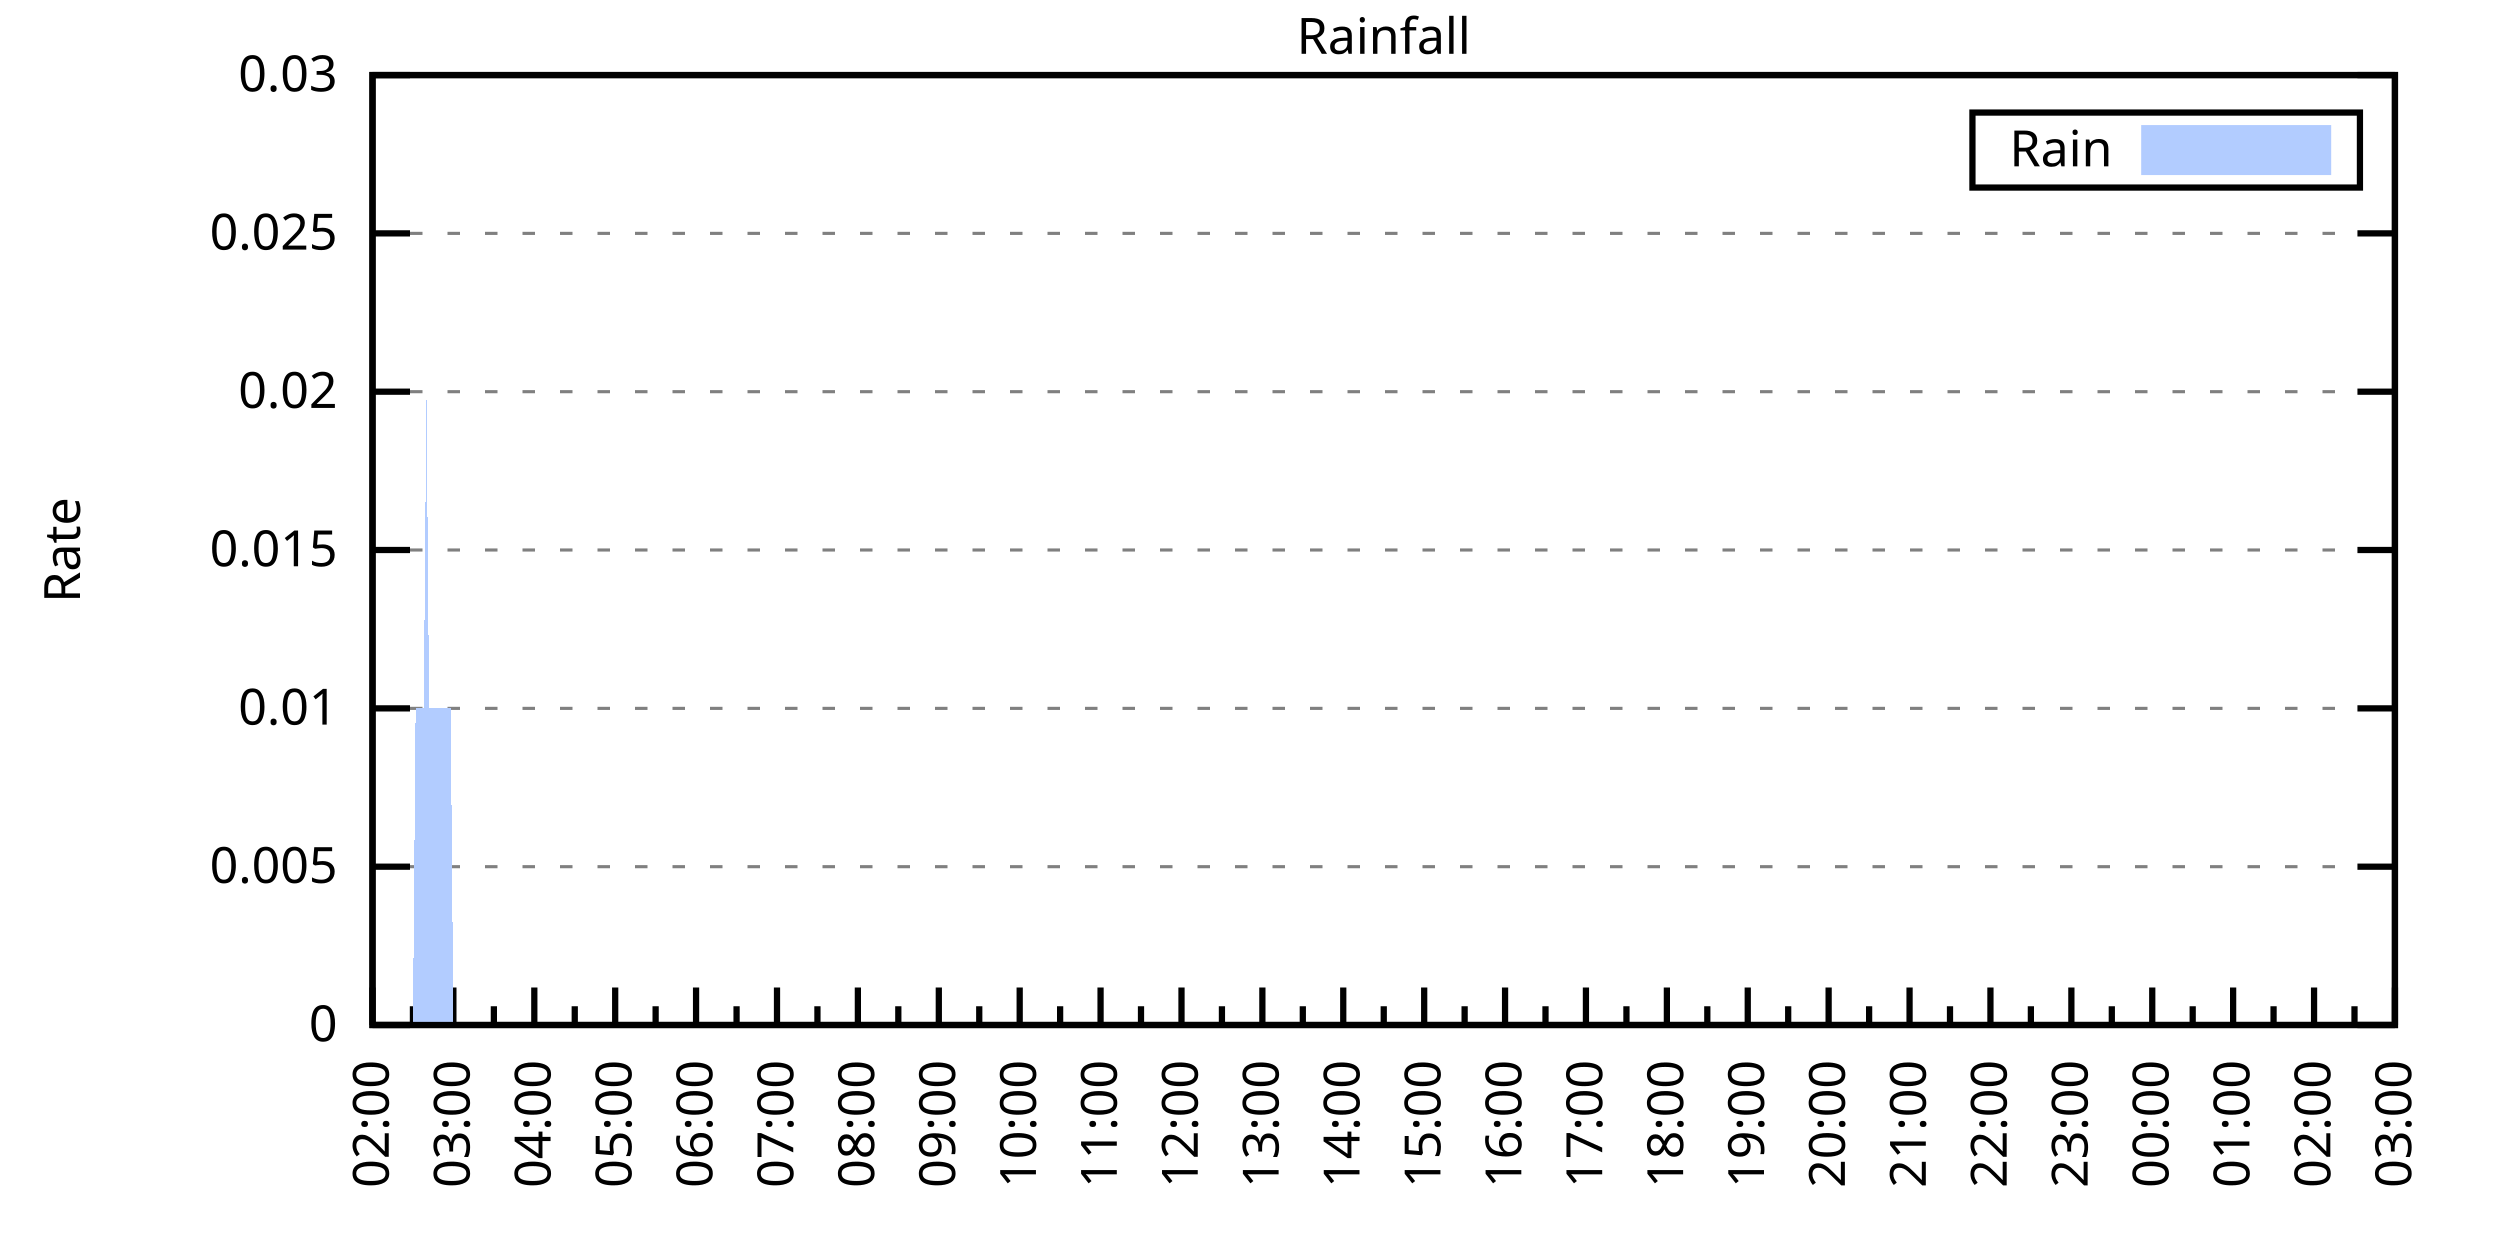
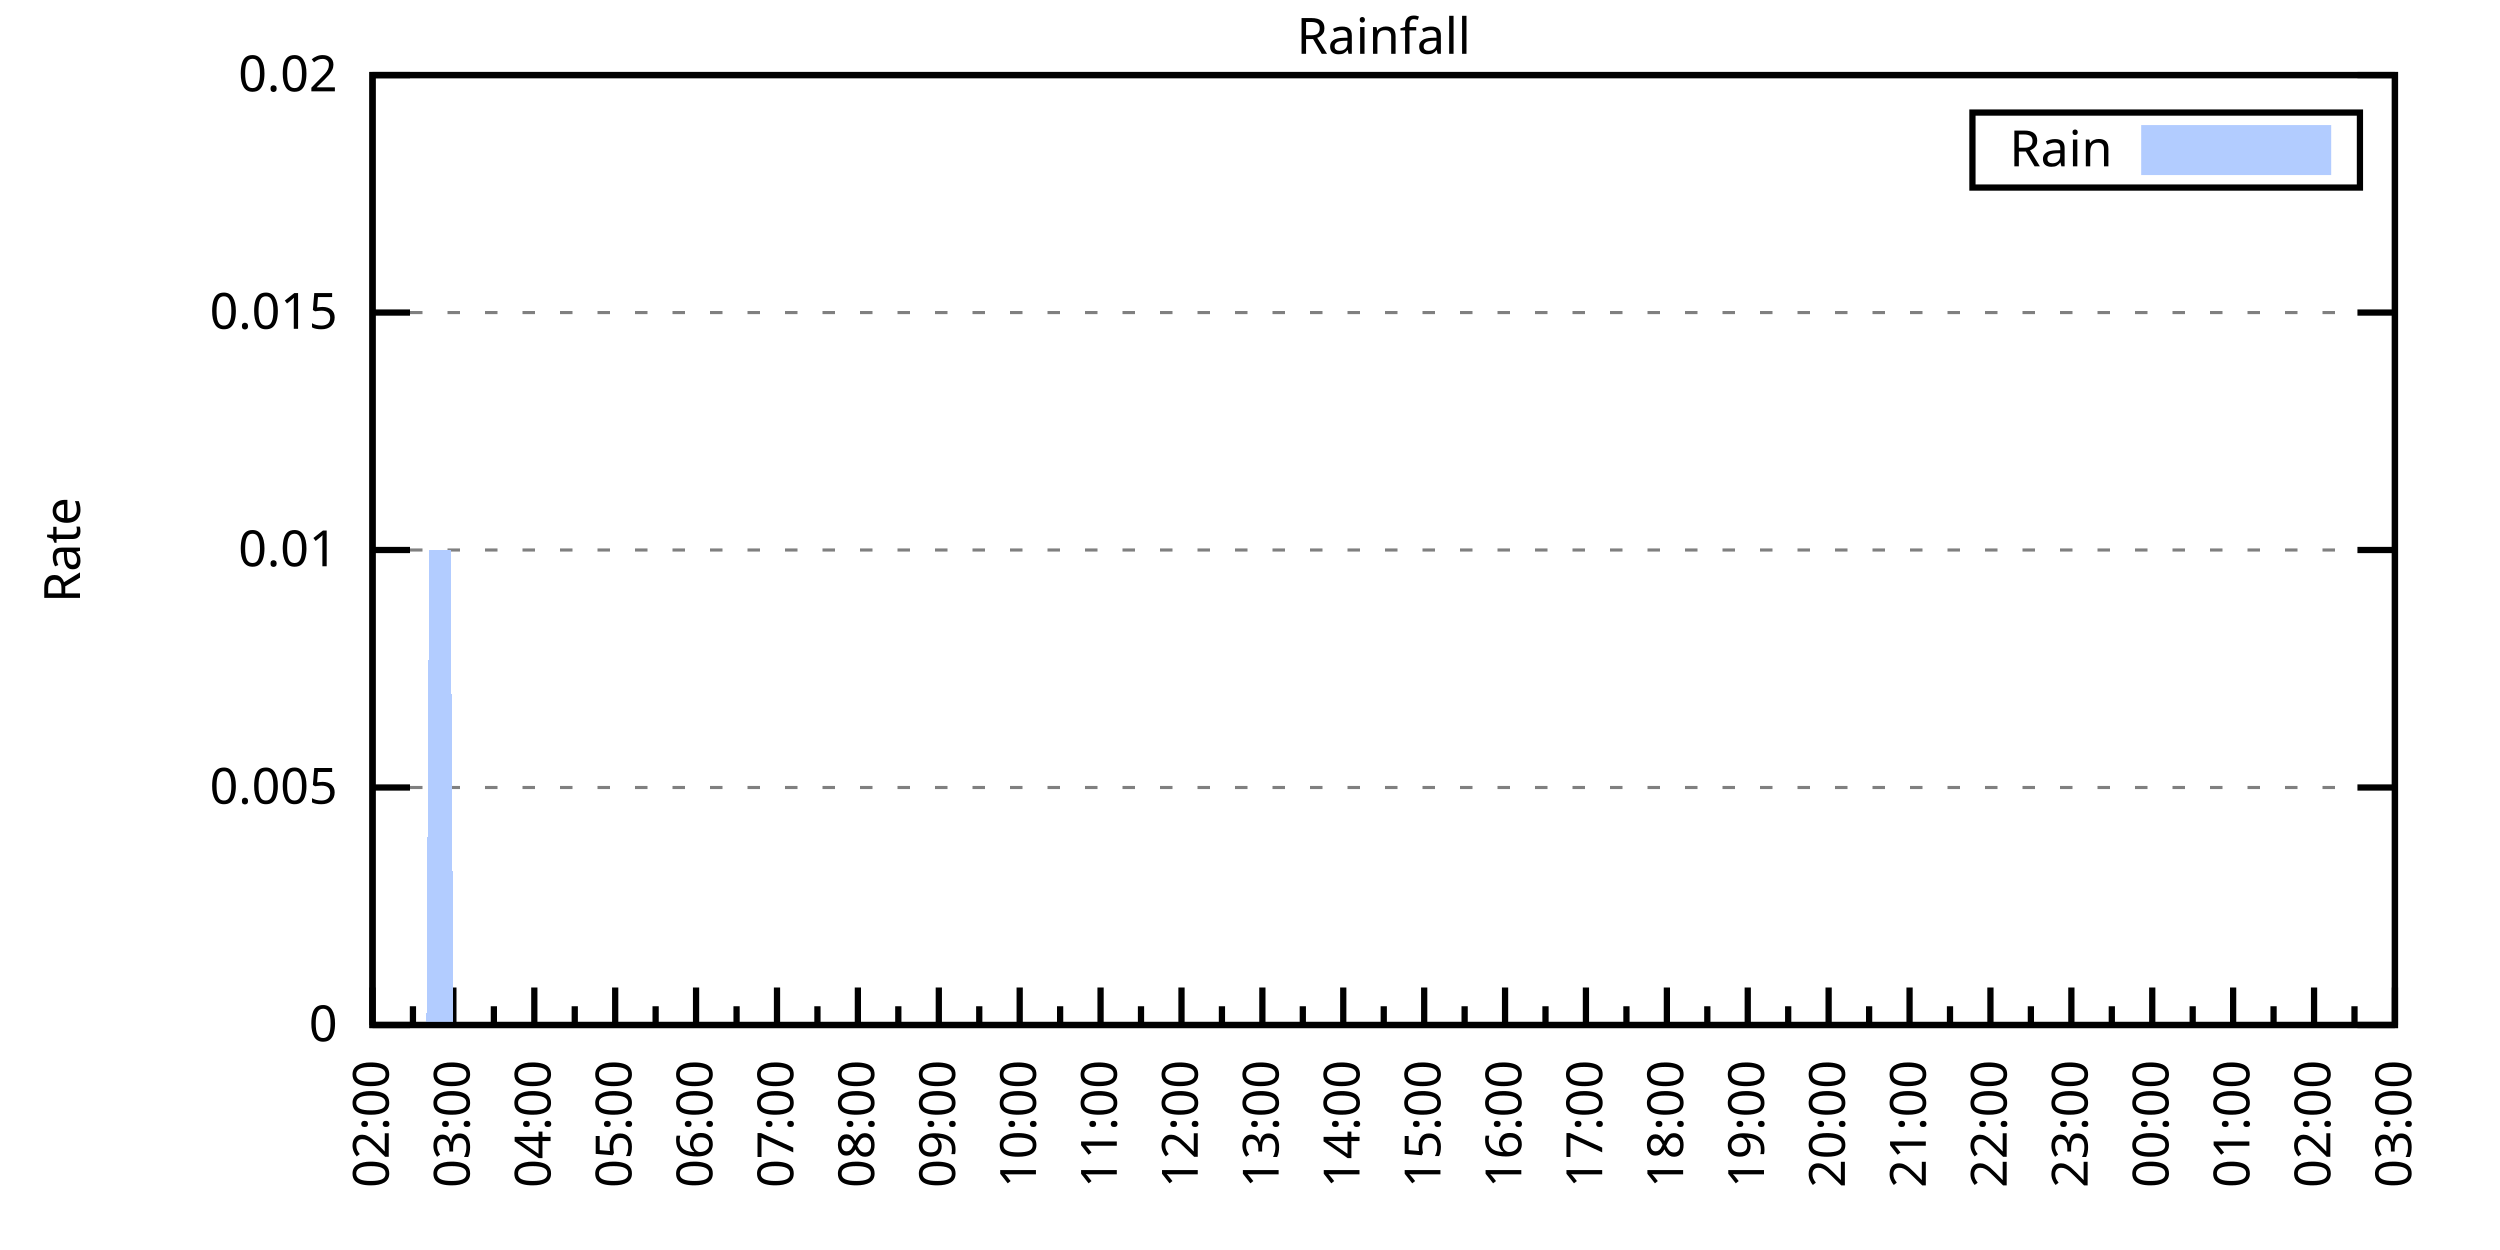
<svg xmlns="http://www.w3.org/2000/svg" xmlns:xlink="http://www.w3.org/1999/xlink" width="400" height="200" viewBox="0 0 400 200">
  <g id="gnuplot_canvas">
    <rect x="0" y="0" width="400" height="200" fill="none" />
    <defs>
      <circle id="gpDot" r="0.5" stroke-width="0.5" stroke="currentColor" />
      <path id="gpPt0" stroke-width="0.333" stroke="currentColor" d="M-1,0 h2 M0,-1 v2" />
      <path id="gpPt1" stroke-width="0.333" stroke="currentColor" d="M-1,-1 L1,1 M1,-1 L-1,1" />
      <path id="gpPt2" stroke-width="0.333" stroke="currentColor" d="M-1,0 L1,0 M0,-1 L0,1 M-1,-1 L1,1 M-1,1 L1,-1" />
      <rect id="gpPt3" stroke-width="0.333" stroke="currentColor" x="-1" y="-1" width="2" height="2" />
      <rect id="gpPt4" stroke-width="0.333" stroke="currentColor" fill="currentColor" x="-1" y="-1" width="2" height="2" />
      <circle id="gpPt5" stroke-width="0.333" stroke="currentColor" cx="0" cy="0" r="1" />
      <use xlink:href="#gpPt5" id="gpPt6" fill="currentColor" stroke="none" />
      <path id="gpPt7" stroke-width="0.333" stroke="currentColor" d="M0,-1.33 L-1.33,0.67 L1.33,0.67 z" />
      <use xlink:href="#gpPt7" id="gpPt8" fill="currentColor" stroke="none" />
      <use xlink:href="#gpPt7" id="gpPt9" stroke="currentColor" transform="rotate(180)" />
      <use xlink:href="#gpPt9" id="gpPt10" fill="currentColor" stroke="none" />
      <use xlink:href="#gpPt3" id="gpPt11" stroke="currentColor" transform="rotate(45)" />
      <use xlink:href="#gpPt11" id="gpPt12" fill="currentColor" stroke="none" />
      <path id="gpPt13" stroke-width="0.333" stroke="currentColor" d="M0,1.330 L1.265,0.411 L0.782,-1.067 L-0.782,-1.076 L-1.265,0.411 z" />
      <use xlink:href="#gpPt13" id="gpPt14" fill="currentColor" stroke="none" />
      <filter id="textbox" filterUnits="objectBoundingBox" x="0" y="0" height="1" width="1">
        <feFlood flood-color="white" flood-opacity="1" result="bgnd" />
        <feComposite in="SourceGraphic" in2="bgnd" operator="atop" />
      </filter>
      <filter id="greybox" filterUnits="objectBoundingBox" x="0" y="0" height="1" width="1">
        <feFlood flood-color="lightgrey" flood-opacity="1" result="grey" />
        <feComposite in="SourceGraphic" in2="grey" operator="atop" />
      </filter>
    </defs>
    <g fill="none" color="white" stroke="currentColor" stroke-width="1.00" stroke-linecap="butt" stroke-linejoin="miter">
</g>
    <g fill="none" color="black" stroke="currentColor" stroke-width="1.00" stroke-linecap="butt" stroke-linejoin="miter">
      <g stroke="none" shape-rendering="crispEdges">
        <polygon fill="rgb(255, 255, 255)" points="59.60,164.00 383.18,164.00 383.18,12.02 59.60,12.02 " />
      </g>
    </g>
    <g fill="none" color="black" stroke="currentColor" stroke-width="1.00" stroke-linecap="butt" stroke-linejoin="miter">
</g>
    <g fill="none" color="black" stroke="black" stroke-width="0.50" stroke-linecap="butt" stroke-linejoin="miter">
</g>
    <g fill="none" color="gray" stroke="currentColor" stroke-width="0.50" stroke-linecap="butt" stroke-linejoin="miter">
      <path stroke="gray" stroke-dasharray="2,4" class="gridline" d="M59.60,164.00 L383.19,164.00  " />
    </g>
    <g fill="none" color="gray" stroke="gray" stroke-width="1.00" stroke-linecap="butt" stroke-linejoin="miter">
</g>
    <g fill="none" color="black" stroke="currentColor" stroke-width="1.00" stroke-linecap="butt" stroke-linejoin="miter">
      <path stroke="black" d="M59.60,164.00 L65.60,164.00 M383.19,164.00 L377.19,164.00  " />
      <g transform="translate(54.00,166.60)" stroke="none" fill="black" font-family="Sans" font-size="8.00" text-anchor="end">
        <text>
          <tspan font-family="Sans"> 0</tspan>
        </text>
      </g>
    </g>
    <g fill="none" color="black" stroke="currentColor" stroke-width="1.00" stroke-linecap="butt" stroke-linejoin="miter">
</g>
    <g fill="none" color="black" stroke="black" stroke-width="0.50" stroke-linecap="butt" stroke-linejoin="miter">
</g>
    <g fill="none" color="gray" stroke="currentColor" stroke-width="0.50" stroke-linecap="butt" stroke-linejoin="miter">
-       <path stroke="gray" stroke-dasharray="2,4" class="gridline" d="M59.60,138.67 L383.19,138.67  " />
-     </g>
-     <g fill="none" color="gray" stroke="gray" stroke-width="1.00" stroke-linecap="butt" stroke-linejoin="miter">
- </g>
-     <g fill="none" color="black" stroke="currentColor" stroke-width="1.00" stroke-linecap="butt" stroke-linejoin="miter">
-       <path stroke="black" d="M59.60,138.67 L65.60,138.67 M383.19,138.67 L377.19,138.67  " />
-       <g transform="translate(54.00,141.27)" stroke="none" fill="black" font-family="Sans" font-size="8.00" text-anchor="end">
+       <path stroke="gray" stroke-dasharray="2,4" class="gridline" d="M59.60,126.00 L383.19,126.00  " />
+     </g>
+     <g fill="none" color="gray" stroke="gray" stroke-width="1.00" stroke-linecap="butt" stroke-linejoin="miter">
+ </g>
+     <g fill="none" color="black" stroke="currentColor" stroke-width="1.00" stroke-linecap="butt" stroke-linejoin="miter">
+       <path stroke="black" d="M59.60,126.00 L65.60,126.00 M383.19,126.00 L377.19,126.00  " />
+       <g transform="translate(54.00,128.60)" stroke="none" fill="black" font-family="Sans" font-size="8.00" text-anchor="end">
        <text>
          <tspan font-family="Sans"> 0.005</tspan>
-         </text>
-       </g>
-     </g>
-     <g fill="none" color="black" stroke="currentColor" stroke-width="1.00" stroke-linecap="butt" stroke-linejoin="miter">
- </g>
-     <g fill="none" color="black" stroke="black" stroke-width="0.50" stroke-linecap="butt" stroke-linejoin="miter">
- </g>
-     <g fill="none" color="gray" stroke="currentColor" stroke-width="0.50" stroke-linecap="butt" stroke-linejoin="miter">
-       <path stroke="gray" stroke-dasharray="2,4" class="gridline" d="M59.60,113.34 L383.19,113.34  " />
-     </g>
-     <g fill="none" color="gray" stroke="gray" stroke-width="1.00" stroke-linecap="butt" stroke-linejoin="miter">
- </g>
-     <g fill="none" color="black" stroke="currentColor" stroke-width="1.00" stroke-linecap="butt" stroke-linejoin="miter">
-       <path stroke="black" d="M59.60,113.34 L65.60,113.34 M383.19,113.34 L377.19,113.34  " />
-       <g transform="translate(54.00,115.94)" stroke="none" fill="black" font-family="Sans" font-size="8.00" text-anchor="end">
-         <text>
-           <tspan font-family="Sans"> 0.01</tspan>
        </text>
      </g>
    </g>
    <g fill="none" color="black" stroke="currentColor" stroke-width="1.00" stroke-linecap="butt" stroke-linejoin="miter">
</g>
    <g fill="none" color="black" stroke="black" stroke-width="0.50" stroke-linecap="butt" stroke-linejoin="miter">
</g>
    <g fill="none" color="gray" stroke="currentColor" stroke-width="0.50" stroke-linecap="butt" stroke-linejoin="miter">
      <path stroke="gray" stroke-dasharray="2,4" class="gridline" d="M59.60,88.00 L383.19,88.00  " />
    </g>
    <g fill="none" color="gray" stroke="gray" stroke-width="1.00" stroke-linecap="butt" stroke-linejoin="miter">
</g>
    <g fill="none" color="black" stroke="currentColor" stroke-width="1.00" stroke-linecap="butt" stroke-linejoin="miter">
      <path stroke="black" d="M59.60,88.00 L65.60,88.00 M383.19,88.00 L377.19,88.00  " />
      <g transform="translate(54.00,90.60)" stroke="none" fill="black" font-family="Sans" font-size="8.00" text-anchor="end">
        <text>
+           <tspan font-family="Sans"> 0.01</tspan>
+         </text>
+       </g>
+     </g>
+     <g fill="none" color="black" stroke="currentColor" stroke-width="1.00" stroke-linecap="butt" stroke-linejoin="miter">
+ </g>
+     <g fill="none" color="black" stroke="black" stroke-width="0.50" stroke-linecap="butt" stroke-linejoin="miter">
+ </g>
+     <g fill="none" color="gray" stroke="currentColor" stroke-width="0.50" stroke-linecap="butt" stroke-linejoin="miter">
+       <path stroke="gray" stroke-dasharray="2,4" class="gridline" d="M59.60,50.01 L383.19,50.01  " />
+     </g>
+     <g fill="none" color="gray" stroke="gray" stroke-width="1.00" stroke-linecap="butt" stroke-linejoin="miter">
+ </g>
+     <g fill="none" color="black" stroke="currentColor" stroke-width="1.00" stroke-linecap="butt" stroke-linejoin="miter">
+       <path stroke="black" d="M59.60,50.01 L65.60,50.01 M383.19,50.01 L377.19,50.01  " />
+       <g transform="translate(54.00,52.61)" stroke="none" fill="black" font-family="Sans" font-size="8.00" text-anchor="end">
+         <text>
          <tspan font-family="Sans"> 0.015</tspan>
-         </text>
-       </g>
-     </g>
-     <g fill="none" color="black" stroke="currentColor" stroke-width="1.00" stroke-linecap="butt" stroke-linejoin="miter">
- </g>
-     <g fill="none" color="black" stroke="black" stroke-width="0.50" stroke-linecap="butt" stroke-linejoin="miter">
- </g>
-     <g fill="none" color="gray" stroke="currentColor" stroke-width="0.50" stroke-linecap="butt" stroke-linejoin="miter">
-       <path stroke="gray" stroke-dasharray="2,4" class="gridline" d="M59.60,62.67 L383.19,62.67  " />
-     </g>
-     <g fill="none" color="gray" stroke="gray" stroke-width="1.00" stroke-linecap="butt" stroke-linejoin="miter">
- </g>
-     <g fill="none" color="black" stroke="currentColor" stroke-width="1.00" stroke-linecap="butt" stroke-linejoin="miter">
-       <path stroke="black" d="M59.60,62.67 L65.60,62.67 M383.19,62.67 L377.19,62.67  " />
-       <g transform="translate(54.00,65.27)" stroke="none" fill="black" font-family="Sans" font-size="8.00" text-anchor="end">
-         <text>
-           <tspan font-family="Sans"> 0.02</tspan>
-         </text>
-       </g>
-     </g>
-     <g fill="none" color="black" stroke="currentColor" stroke-width="1.00" stroke-linecap="butt" stroke-linejoin="miter">
- </g>
-     <g fill="none" color="black" stroke="black" stroke-width="0.50" stroke-linecap="butt" stroke-linejoin="miter">
- </g>
-     <g fill="none" color="gray" stroke="currentColor" stroke-width="0.50" stroke-linecap="butt" stroke-linejoin="miter">
-       <path stroke="gray" stroke-dasharray="2,4" class="gridline" d="M59.60,37.34 L383.19,37.34  " />
-     </g>
-     <g fill="none" color="gray" stroke="gray" stroke-width="1.00" stroke-linecap="butt" stroke-linejoin="miter">
- </g>
-     <g fill="none" color="black" stroke="currentColor" stroke-width="1.00" stroke-linecap="butt" stroke-linejoin="miter">
-       <path stroke="black" d="M59.60,37.34 L65.60,37.34 M383.19,37.34 L377.19,37.34  " />
-       <g transform="translate(54.00,39.94)" stroke="none" fill="black" font-family="Sans" font-size="8.00" text-anchor="end">
-         <text>
-           <tspan font-family="Sans"> 0.025</tspan>
        </text>
      </g>
    </g>
    <g fill="none" color="black" stroke="currentColor" stroke-width="1.00" stroke-linecap="butt" stroke-linejoin="miter">
</g>
    <g fill="none" color="black" stroke="black" stroke-width="0.50" stroke-linecap="butt" stroke-linejoin="miter">
</g>
    <g fill="none" color="gray" stroke="currentColor" stroke-width="0.50" stroke-linecap="butt" stroke-linejoin="miter">
      <path stroke="gray" stroke-dasharray="2,4" class="gridline" d="M59.60,12.01 L383.19,12.01  " />
    </g>
    <g fill="none" color="gray" stroke="gray" stroke-width="1.00" stroke-linecap="butt" stroke-linejoin="miter">
</g>
    <g fill="none" color="black" stroke="currentColor" stroke-width="1.00" stroke-linecap="butt" stroke-linejoin="miter">
      <path stroke="black" d="M59.60,12.01 L65.60,12.01 M383.19,12.01 L377.19,12.01  " />
      <g transform="translate(54.00,14.61)" stroke="none" fill="black" font-family="Sans" font-size="8.00" text-anchor="end">
        <text>
-           <tspan font-family="Sans"> 0.03</tspan>
+           <tspan font-family="Sans"> 0.02</tspan>
        </text>
      </g>
    </g>
    <g fill="none" color="black" stroke="currentColor" stroke-width="1.00" stroke-linecap="butt" stroke-linejoin="miter">
      <path stroke="black" d="M59.60,164.00 L59.60,158.00  " />
      <g transform="translate(62.20,169.60) rotate(270)" stroke="none" fill="black" font-family="Sans" font-size="8.00" text-anchor="end">
        <text>
          <tspan font-family="Sans">02:00</tspan>
        </text>
      </g>
    </g>
    <g fill="none" color="black" stroke="currentColor" stroke-width="1.00" stroke-linecap="butt" stroke-linejoin="miter">
      <path stroke="black" d="M66.07,164.00 L66.07,161.00 M72.54,164.00 L72.54,158.00  " />
      <g transform="translate(75.14,169.60) rotate(270)" stroke="none" fill="black" font-family="Sans" font-size="8.00" text-anchor="end">
        <text>
          <tspan font-family="Sans">03:00</tspan>
        </text>
      </g>
    </g>
    <g fill="none" color="black" stroke="currentColor" stroke-width="1.00" stroke-linecap="butt" stroke-linejoin="miter">
      <path stroke="black" d="M79.02,164.00 L79.02,161.00 M85.49,164.00 L85.49,158.00  " />
      <g transform="translate(88.09,169.60) rotate(270)" stroke="none" fill="black" font-family="Sans" font-size="8.00" text-anchor="end">
        <text>
          <tspan font-family="Sans">04:00</tspan>
        </text>
      </g>
    </g>
    <g fill="none" color="black" stroke="currentColor" stroke-width="1.00" stroke-linecap="butt" stroke-linejoin="miter">
      <path stroke="black" d="M91.96,164.00 L91.96,161.00 M98.43,164.00 L98.43,158.00  " />
      <g transform="translate(101.03,169.60) rotate(270)" stroke="none" fill="black" font-family="Sans" font-size="8.00" text-anchor="end">
        <text>
          <tspan font-family="Sans">05:00</tspan>
        </text>
      </g>
    </g>
    <g fill="none" color="black" stroke="currentColor" stroke-width="1.00" stroke-linecap="butt" stroke-linejoin="miter">
      <path stroke="black" d="M104.90,164.00 L104.90,161.00 M111.37,164.00 L111.37,158.00  " />
      <g transform="translate(113.97,169.60) rotate(270)" stroke="none" fill="black" font-family="Sans" font-size="8.00" text-anchor="end">
        <text>
          <tspan font-family="Sans">06:00</tspan>
        </text>
      </g>
    </g>
    <g fill="none" color="black" stroke="currentColor" stroke-width="1.00" stroke-linecap="butt" stroke-linejoin="miter">
      <path stroke="black" d="M117.85,164.00 L117.85,161.00 M124.32,164.00 L124.32,158.00  " />
      <g transform="translate(126.92,169.60) rotate(270)" stroke="none" fill="black" font-family="Sans" font-size="8.00" text-anchor="end">
        <text>
          <tspan font-family="Sans">07:00</tspan>
        </text>
      </g>
    </g>
    <g fill="none" color="black" stroke="currentColor" stroke-width="1.00" stroke-linecap="butt" stroke-linejoin="miter">
      <path stroke="black" d="M130.79,164.00 L130.79,161.00 M137.26,164.00 L137.26,158.00  " />
      <g transform="translate(139.86,169.60) rotate(270)" stroke="none" fill="black" font-family="Sans" font-size="8.00" text-anchor="end">
        <text>
          <tspan font-family="Sans">08:00</tspan>
        </text>
      </g>
    </g>
    <g fill="none" color="black" stroke="currentColor" stroke-width="1.00" stroke-linecap="butt" stroke-linejoin="miter">
      <path stroke="black" d="M143.73,164.00 L143.73,161.00 M150.21,164.00 L150.21,158.00  " />
      <g transform="translate(152.81,169.60) rotate(270)" stroke="none" fill="black" font-family="Sans" font-size="8.00" text-anchor="end">
        <text>
          <tspan font-family="Sans">09:00</tspan>
        </text>
      </g>
    </g>
    <g fill="none" color="black" stroke="currentColor" stroke-width="1.00" stroke-linecap="butt" stroke-linejoin="miter">
      <path stroke="black" d="M156.68,164.00 L156.68,161.00 M163.15,164.00 L163.15,158.00  " />
      <g transform="translate(165.75,169.60) rotate(270)" stroke="none" fill="black" font-family="Sans" font-size="8.00" text-anchor="end">
        <text>
          <tspan font-family="Sans">10:00</tspan>
        </text>
      </g>
    </g>
    <g fill="none" color="black" stroke="currentColor" stroke-width="1.00" stroke-linecap="butt" stroke-linejoin="miter">
      <path stroke="black" d="M169.62,164.00 L169.62,161.00 M176.09,164.00 L176.09,158.00  " />
      <g transform="translate(178.69,169.60) rotate(270)" stroke="none" fill="black" font-family="Sans" font-size="8.00" text-anchor="end">
        <text>
          <tspan font-family="Sans">11:00</tspan>
        </text>
      </g>
    </g>
    <g fill="none" color="black" stroke="currentColor" stroke-width="1.00" stroke-linecap="butt" stroke-linejoin="miter">
      <path stroke="black" d="M182.56,164.00 L182.56,161.00 M189.04,164.00 L189.04,158.00  " />
      <g transform="translate(191.64,169.60) rotate(270)" stroke="none" fill="black" font-family="Sans" font-size="8.00" text-anchor="end">
        <text>
          <tspan font-family="Sans">12:00</tspan>
        </text>
      </g>
    </g>
    <g fill="none" color="black" stroke="currentColor" stroke-width="1.00" stroke-linecap="butt" stroke-linejoin="miter">
      <path stroke="black" d="M195.51,164.00 L195.51,161.00 M201.98,164.00 L201.98,158.00  " />
      <g transform="translate(204.58,169.60) rotate(270)" stroke="none" fill="black" font-family="Sans" font-size="8.00" text-anchor="end">
        <text>
          <tspan font-family="Sans">13:00</tspan>
        </text>
      </g>
    </g>
    <g fill="none" color="black" stroke="currentColor" stroke-width="1.00" stroke-linecap="butt" stroke-linejoin="miter">
      <path stroke="black" d="M208.45,164.00 L208.45,161.00 M214.92,164.00 L214.92,158.00  " />
      <g transform="translate(217.52,169.60) rotate(270)" stroke="none" fill="black" font-family="Sans" font-size="8.00" text-anchor="end">
        <text>
          <tspan font-family="Sans">14:00</tspan>
        </text>
      </g>
    </g>
    <g fill="none" color="black" stroke="currentColor" stroke-width="1.00" stroke-linecap="butt" stroke-linejoin="miter">
      <path stroke="black" d="M221.40,164.00 L221.40,161.00 M227.87,164.00 L227.87,158.00  " />
      <g transform="translate(230.47,169.60) rotate(270)" stroke="none" fill="black" font-family="Sans" font-size="8.00" text-anchor="end">
        <text>
          <tspan font-family="Sans">15:00</tspan>
        </text>
      </g>
    </g>
    <g fill="none" color="black" stroke="currentColor" stroke-width="1.00" stroke-linecap="butt" stroke-linejoin="miter">
      <path stroke="black" d="M234.34,164.00 L234.34,161.00 M240.81,164.00 L240.81,158.00  " />
      <g transform="translate(243.41,169.60) rotate(270)" stroke="none" fill="black" font-family="Sans" font-size="8.00" text-anchor="end">
        <text>
          <tspan font-family="Sans">16:00</tspan>
        </text>
      </g>
    </g>
    <g fill="none" color="black" stroke="currentColor" stroke-width="1.00" stroke-linecap="butt" stroke-linejoin="miter">
      <path stroke="black" d="M247.28,164.00 L247.28,161.00 M253.75,164.00 L253.75,158.00  " />
      <g transform="translate(256.35,169.60) rotate(270)" stroke="none" fill="black" font-family="Sans" font-size="8.00" text-anchor="end">
        <text>
          <tspan font-family="Sans">17:00</tspan>
        </text>
      </g>
    </g>
    <g fill="none" color="black" stroke="currentColor" stroke-width="1.00" stroke-linecap="butt" stroke-linejoin="miter">
      <path stroke="black" d="M260.23,164.00 L260.23,161.00 M266.70,164.00 L266.70,158.00  " />
      <g transform="translate(269.30,169.60) rotate(270)" stroke="none" fill="black" font-family="Sans" font-size="8.00" text-anchor="end">
        <text>
          <tspan font-family="Sans">18:00</tspan>
        </text>
      </g>
    </g>
    <g fill="none" color="black" stroke="currentColor" stroke-width="1.00" stroke-linecap="butt" stroke-linejoin="miter">
      <path stroke="black" d="M273.17,164.00 L273.17,161.00 M279.64,164.00 L279.64,158.00  " />
      <g transform="translate(282.24,169.60) rotate(270)" stroke="none" fill="black" font-family="Sans" font-size="8.00" text-anchor="end">
        <text>
          <tspan font-family="Sans">19:00</tspan>
        </text>
      </g>
    </g>
    <g fill="none" color="black" stroke="currentColor" stroke-width="1.00" stroke-linecap="butt" stroke-linejoin="miter">
      <path stroke="black" d="M286.11,164.00 L286.11,161.00 M292.58,164.00 L292.58,158.00  " />
      <g transform="translate(295.18,169.60) rotate(270)" stroke="none" fill="black" font-family="Sans" font-size="8.00" text-anchor="end">
        <text>
          <tspan font-family="Sans">20:00</tspan>
        </text>
      </g>
    </g>
    <g fill="none" color="black" stroke="currentColor" stroke-width="1.00" stroke-linecap="butt" stroke-linejoin="miter">
      <path stroke="black" d="M299.06,164.00 L299.06,161.00 M305.53,164.00 L305.53,158.00  " />
      <g transform="translate(308.13,169.60) rotate(270)" stroke="none" fill="black" font-family="Sans" font-size="8.00" text-anchor="end">
        <text>
          <tspan font-family="Sans">21:00</tspan>
        </text>
      </g>
    </g>
    <g fill="none" color="black" stroke="currentColor" stroke-width="1.00" stroke-linecap="butt" stroke-linejoin="miter">
      <path stroke="black" d="M312.00,164.00 L312.00,161.00 M318.47,164.00 L318.47,158.00  " />
      <g transform="translate(321.07,169.60) rotate(270)" stroke="none" fill="black" font-family="Sans" font-size="8.00" text-anchor="end">
        <text>
          <tspan font-family="Sans">22:00</tspan>
        </text>
      </g>
    </g>
    <g fill="none" color="black" stroke="currentColor" stroke-width="1.00" stroke-linecap="butt" stroke-linejoin="miter">
      <path stroke="black" d="M324.94,164.00 L324.94,161.00 M331.42,164.00 L331.42,158.00  " />
      <g transform="translate(334.02,169.60) rotate(270)" stroke="none" fill="black" font-family="Sans" font-size="8.00" text-anchor="end">
        <text>
          <tspan font-family="Sans">23:00</tspan>
        </text>
      </g>
    </g>
    <g fill="none" color="black" stroke="currentColor" stroke-width="1.00" stroke-linecap="butt" stroke-linejoin="miter">
      <path stroke="black" d="M337.89,164.00 L337.89,161.00 M344.36,164.00 L344.36,158.00  " />
      <g transform="translate(346.96,169.60) rotate(270)" stroke="none" fill="black" font-family="Sans" font-size="8.00" text-anchor="end">
        <text>
          <tspan font-family="Sans">00:00</tspan>
        </text>
      </g>
    </g>
    <g fill="none" color="black" stroke="currentColor" stroke-width="1.00" stroke-linecap="butt" stroke-linejoin="miter">
      <path stroke="black" d="M350.83,164.00 L350.83,161.00 M357.30,164.00 L357.30,158.00  " />
      <g transform="translate(359.90,169.60) rotate(270)" stroke="none" fill="black" font-family="Sans" font-size="8.00" text-anchor="end">
        <text>
          <tspan font-family="Sans">01:00</tspan>
        </text>
      </g>
    </g>
    <g fill="none" color="black" stroke="currentColor" stroke-width="1.00" stroke-linecap="butt" stroke-linejoin="miter">
      <path stroke="black" d="M363.77,164.00 L363.77,161.00 M370.25,164.00 L370.25,158.00  " />
      <g transform="translate(372.85,169.60) rotate(270)" stroke="none" fill="black" font-family="Sans" font-size="8.00" text-anchor="end">
        <text>
          <tspan font-family="Sans">02:00</tspan>
        </text>
      </g>
    </g>
    <g fill="none" color="black" stroke="currentColor" stroke-width="1.00" stroke-linecap="butt" stroke-linejoin="miter">
      <path stroke="black" d="M376.72,164.00 L376.72,161.00 M383.19,164.00 L383.19,158.00  " />
      <g transform="translate(385.79,169.60) rotate(270)" stroke="none" fill="black" font-family="Sans" font-size="8.00" text-anchor="end">
        <text>
          <tspan font-family="Sans">03:00</tspan>
        </text>
      </g>
    </g>
    <g fill="none" color="black" stroke="currentColor" stroke-width="1.00" stroke-linecap="butt" stroke-linejoin="miter">
</g>
    <g fill="none" color="black" stroke="currentColor" stroke-width="1.00" stroke-linecap="butt" stroke-linejoin="miter">
      <path stroke="black" d="M59.60,12.01 L59.60,164.00 L383.19,164.00 L383.19,12.01 L59.60,12.01 Z  " />
    </g>
    <g fill="none" color="black" stroke="currentColor" stroke-width="1.00" stroke-linecap="butt" stroke-linejoin="miter">
      <g transform="translate(12.80,88.01) rotate(270)" stroke="none" fill="black" font-family="Sans" font-size="8.00" text-anchor="middle">
        <text>
          <tspan font-family="Sans">Rate</tspan>
        </text>
      </g>
    </g>
    <g fill="none" color="black" stroke="currentColor" stroke-width="1.00" stroke-linecap="butt" stroke-linejoin="miter">
</g>
    <g fill="none" color="black" stroke="currentColor" stroke-width="1.00" stroke-linecap="butt" stroke-linejoin="miter">
      <path stroke="black" d="M315.59,30.01 L315.59,18.01 L377.59,18.01 L377.59,30.01 L315.59,30.01 Z  " />
    </g>
    <g id="Rainfall_plot_1">
      <g fill="none" color="white" stroke="black" stroke-width="2.00" stroke-linecap="butt" stroke-linejoin="miter">
</g>
      <g fill="none" color="black" stroke="currentColor" stroke-width="2.00" stroke-linecap="butt" stroke-linejoin="miter">
        <g transform="translate(337.99,26.61)" stroke="none" fill="black" font-family="Sans" font-size="8.00" text-anchor="end">
          <text>
            <tspan font-family="Sans">Rain</tspan>
          </text>
        </g>
      </g>
      <g fill="none" color="black" stroke="currentColor" stroke-width="2.00" stroke-linecap="butt" stroke-linejoin="miter">
        <g stroke="none" shape-rendering="crispEdges">
          <polygon fill="rgb(178, 204, 255)" points="343.59,27.01 371.99,27.01 371.99,21.01 343.59,21.01 " />
        </g>
        <path stroke="rgb(178, 204, 255)" d="M343.59,27.01 L371.99,27.01 L371.99,21.01 L343.59,21.01 L343.59,27.01 Z  " />
      </g>
      <g fill="none" color="black" stroke="currentColor" stroke-width="2.00" stroke-linecap="butt" stroke-linejoin="miter">
        <g stroke="none" shape-rendering="crispEdges">
-           <polygon fill="rgb(178, 204, 255)" points="62.19,164.00 62.62,164.00 63.05,164.00 63.48,164.00 63.91,164.00 64.35,164.00 64.78,164.00 65.21,164.00 65.64,164.00 66.07,164.00 66.50,113.34 66.93,113.34 67.37,113.34 67.80,113.34 68.23,62.67 68.66,113.34 69.09,113.34 69.52,113.34 69.95,113.34 70.39,113.34 70.82,113.34 71.25,113.34 71.68,113.34 72.11,113.34 72.54,164.00 72.98,164.00 73.41,164.00 73.84,164.00 74.27,164.00 74.70,164.00 75.13,164.00 75.56,164.00 76.00,164.00 76.43,164.00 76.86,164.00 77.29,164.00 77.72,164.00 78.15,164.00 78.58,164.00 79.02,164.00 79.45,164.00 79.88,164.00 80.31,164.00 80.74,164.00 81.17,164.00 81.60,164.00 82.04,164.00 82.47,164.00 82.90,164.00 83.33,164.00 83.76,164.00 84.19,164.00 84.62,164.00 85.06,164.00 85.49,164.00 85.92,164.00 86.35,164.00 86.78,164.00 87.21,164.00 87.64,164.00 88.08,164.00 88.51,164.00 88.94,164.00 89.37,164.00 89.80,164.00 90.23,164.00 90.66,164.00 91.10,164.00 91.53,164.00 91.96,164.00 92.39,164.00 92.82,164.00 93.25,164.00 93.68,164.00 94.12,164.00 94.55,164.00 94.98,164.00 95.41,164.00 95.84,164.00 96.27,164.00 96.70,164.00 97.14,164.00 97.57,164.00 98.00,164.00 98.43,164.00 98.86,164.00 99.29,164.00 99.73,164.00 100.16,164.00 100.59,164.00 101.02,164.00 101.45,164.00 101.88,164.00 102.31,164.00 102.75,164.00 103.18,164.00 103.61,164.00 104.04,164.00 104.47,164.00 104.90,164.00 105.33,164.00 105.77,164.00 106.20,164.00 106.63,164.00 107.06,164.00 107.49,164.00 107.92,164.00 108.35,164.00 108.79,164.00 109.22,164.00 109.65,164.00 110.08,164.00 110.51,164.00 110.94,164.00 111.37,164.00 111.81,164.00 112.24,164.00 112.67,164.00 113.10,164.00 113.53,164.00 113.96,164.00 114.39,164.00 114.83,164.00 115.26,164.00 115.69,164.00 116.12,164.00 116.55,164.00 116.98,164.00 117.41,164.00 117.85,164.00 118.28,164.00 118.71,164.00 119.14,164.00 119.57,164.00 120.00,164.00 120.43,164.00 120.87,164.00 121.30,164.00 121.73,164.00 122.16,164.00 122.59,164.00 123.02,164.00 123.46,164.00 123.89,164.00 124.32,164.00 124.75,164.00 125.18,164.00 125.61,164.00 126.04,164.00 126.48,164.00 126.91,164.00 127.34,164.00 127.77,164.00 128.20,164.00 128.63,164.00 129.06,164.00 129.50,164.00 129.93,164.00 130.36,164.00 130.79,164.00 131.22,164.00 131.65,164.00 132.08,164.00 132.52,164.00 132.95,164.00 133.38,164.00 133.81,164.00 134.24,164.00 134.67,164.00 135.10,164.00 135.54,164.00 135.97,164.00 136.40,164.00 136.83,164.00 137.26,164.00 137.69,164.00 138.12,164.00 138.56,164.00 138.99,164.00 139.42,164.00 139.85,164.00 140.28,164.00 140.71,164.00 141.14,164.00 141.58,164.00 142.01,164.00 142.44,164.00 142.87,164.00 143.30,164.00 143.73,164.00 144.16,164.00 144.60,164.00 145.03,164.00 145.46,164.00 145.89,164.00 146.32,164.00 146.75,164.00 147.19,164.00 147.62,164.00 148.05,164.00 148.48,164.00 148.91,164.00 149.34,164.00 149.77,164.00 150.21,164.00 150.64,164.00 151.07,164.00 151.50,164.00 151.93,164.00 152.36,164.00 152.79,164.00 153.23,164.00 153.66,164.00 154.09,164.00 154.52,164.00 154.95,164.00 155.38,164.00 155.81,164.00 156.25,164.00 156.68,164.00 157.11,164.00 157.54,164.00 157.97,164.00 158.40,164.00 158.83,164.00 159.27,164.00 159.70,164.00 160.13,164.00 160.56,164.00 160.99,164.00 161.42,164.00 161.85,164.00 162.29,164.00 162.72,164.00 163.15,164.00 163.58,164.00 164.01,164.00 164.44,164.00 164.87,164.00 165.31,164.00 165.74,164.00 166.17,164.00 166.60,164.00 167.03,164.00 167.46,164.00 167.89,164.00 168.33,164.00 168.76,164.00 169.19,164.00 169.62,164.00 170.05,164.00 170.48,164.00 170.91,164.00 171.35,164.00 171.78,164.00 172.21,164.00 172.64,164.00 173.07,164.00 173.50,164.00 173.94,164.00 174.37,164.00 174.80,164.00 175.23,164.00 175.66,164.00 176.09,164.00 176.52,164.00 176.96,164.00 177.39,164.00 177.82,164.00 178.25,164.00 178.68,164.00 179.11,164.00 179.54,164.00 179.98,164.00 180.41,164.00 180.84,164.00 181.27,164.00 181.70,164.00 182.13,164.00 182.56,164.00 183.00,164.00 183.43,164.00 183.86,164.00 184.29,164.00 184.72,164.00 185.15,164.00 185.58,164.00 186.02,164.00 186.45,164.00 186.88,164.00 187.31,164.00 187.74,164.00 188.17,164.00 188.60,164.00 189.04,164.00 189.47,164.00 189.90,164.00 190.33,164.00 190.76,164.00 191.19,164.00 191.62,164.00 192.06,164.00 192.49,164.00 192.92,164.00 193.35,164.00 193.78,164.00 194.21,164.00 194.64,164.00 195.08,164.00 195.51,164.00 195.94,164.00 196.37,164.00 196.80,164.00 197.23,164.00 197.67,164.00 198.10,164.00 198.53,164.00 198.96,164.00 199.39,164.00 199.82,164.00 200.25,164.00 200.69,164.00 201.12,164.00 201.55,164.00 201.98,164.00 202.41,164.00 202.84,164.00 203.27,164.00 203.71,164.00 204.14,164.00 204.57,164.00 205.00,164.00 205.43,164.00 205.86,164.00 206.29,164.00 206.73,164.00 207.16,164.00 207.59,164.00 208.02,164.00 208.45,164.00 208.88,164.00 209.31,164.00 209.75,164.00 210.18,164.00 210.61,164.00 211.04,164.00 211.47,164.00 211.90,164.00 212.33,164.00 212.77,164.00 213.20,164.00 213.63,164.00 214.06,164.00 214.49,164.00 214.92,164.00 215.35,164.00 215.79,164.00 216.22,164.00 216.65,164.00 217.08,164.00 217.51,164.00 217.94,164.00 218.37,164.00 218.81,164.00 219.24,164.00 219.67,164.00 220.10,164.00 220.53,164.00 220.96,164.00 221.40,164.00 221.83,164.00 222.26,164.00 222.69,164.00 223.12,164.00 223.55,164.00 223.98,164.00 224.42,164.00 224.85,164.00 225.28,164.00 225.71,164.00 226.14,164.00 226.57,164.00 227.00,164.00 227.44,164.00 227.87,164.00 228.30,164.00 228.73,164.00 229.16,164.00 229.59,164.00 230.02,164.00 230.46,164.00 230.89,164.00 231.32,164.00 231.75,164.00 232.18,164.00 232.61,164.00 233.04,164.00 233.48,164.00 233.91,164.00 234.34,164.00 234.77,164.00 235.20,164.00 235.63,164.00 236.06,164.00 236.50,164.00 236.93,164.00 237.36,164.00 237.79,164.00 238.22,164.00 238.65,164.00 239.08,164.00 239.52,164.00 239.95,164.00 240.38,164.00 240.81,164.00 241.24,164.00 241.67,164.00 242.10,164.00 242.54,164.00 242.97,164.00 243.40,164.00 243.83,164.00 244.26,164.00 244.69,164.00 245.12,164.00 245.56,164.00 245.99,164.00 246.42,164.00 246.85,164.00 247.28,164.00 247.71,164.00 248.15,164.00 248.58,164.00 249.01,164.00 249.44,164.00 249.87,164.00 250.30,164.00 250.73,164.00 251.17,164.00 251.60,164.00 252.03,164.00 252.46,164.00 252.89,164.00 253.32,164.00 253.75,164.00 254.19,164.00 254.62,164.00 255.05,164.00 255.48,164.00 255.91,164.00 256.34,164.00 256.77,164.00 257.21,164.00 257.64,164.00 258.07,164.00 258.50,164.00 258.93,164.00 259.36,164.00 259.79,164.00 260.23,164.00 260.66,164.00 261.09,164.00 261.52,164.00 261.95,164.00 262.38,164.00 262.81,164.00 263.25,164.00 263.68,164.00 264.11,164.00 264.54,164.00 264.97,164.00 265.40,164.00 265.83,164.00 266.27,164.00 266.70,164.00 267.13,164.00 267.56,164.00 267.99,164.00 268.42,164.00 268.85,164.00 269.29,164.00 269.72,164.00 270.15,164.00 270.58,164.00 271.01,164.00 271.44,164.00 271.88,164.00 272.31,164.00 272.74,164.00 273.17,164.00 273.60,164.00 274.03,164.00 274.46,164.00 274.90,164.00 275.33,164.00 275.76,164.00 276.19,164.00 276.62,164.00 277.05,164.00 277.48,164.00 277.92,164.00 278.35,164.00 278.78,164.00 279.21,164.00 279.64,164.00 280.07,164.00 280.50,164.00 280.94,164.00 281.37,164.00 281.80,164.00 282.23,164.00 282.66,164.00 283.09,164.00 283.52,164.00 283.96,164.00 284.39,164.00 284.82,164.00 285.25,164.00 285.68,164.00 286.11,164.00 286.54,164.00 286.98,164.00 287.41,164.00 287.84,164.00 288.27,164.00 288.70,164.00 289.13,164.00 289.56,164.00 290.00,164.00 290.43,164.00 290.86,164.00 291.29,164.00 291.72,164.00 292.15,164.00 292.58,164.00 293.02,164.00 293.45,164.00 293.88,164.00 294.31,164.00 294.74,164.00 295.17,164.00 295.60,164.00 296.04,164.00 296.47,164.00 296.90,164.00 297.33,164.00 297.76,164.00 298.19,164.00 298.63,164.00 299.06,164.00 299.49,164.00 299.92,164.00 300.35,164.00 300.78,164.00 301.21,164.00 301.65,164.00 302.08,164.00 302.51,164.00 302.94,164.00 303.37,164.00 303.80,164.00 304.23,164.00 304.67,164.00 305.10,164.00 305.53,164.00 305.96,164.00 306.39,164.00 306.82,164.00 307.25,164.00 307.69,164.00 308.12,164.00 308.55,164.00 308.98,164.00 309.41,164.00 309.84,164.00 310.27,164.00 310.71,164.00 311.14,164.00 311.57,164.00 312.00,164.00 312.43,164.00 312.86,164.00 313.29,164.00 313.73,164.00 314.16,164.00 314.59,164.00 315.02,164.00 315.45,164.00 315.88,164.00 316.31,164.00 316.75,164.00 317.18,164.00 317.61,164.00 318.04,164.00 318.47,164.00 318.90,164.00 319.33,164.00 319.77,164.00 320.20,164.00 320.63,164.00 321.06,164.00 321.49,164.00 321.92,164.00 322.36,164.00 322.79,164.00 323.22,164.00 323.65,164.00 324.08,164.00 324.51,164.00 324.94,164.00 325.38,164.00 325.81,164.00 326.24,164.00 326.67,164.00 327.10,164.00 327.53,164.00 327.96,164.00 328.40,164.00 328.83,164.00 329.26,164.00 329.69,164.00 330.12,164.00 330.55,164.00 330.98,164.00 331.42,164.00 331.85,164.00 332.28,164.00 332.71,164.00 333.14,164.00 333.57,164.00 334.00,164.00 334.44,164.00 334.87,164.00 335.30,164.00 335.73,164.00 336.16,164.00 336.59,164.00 337.02,164.00 337.46,164.00 337.89,164.00 338.32,164.00 338.75,164.00 339.18,164.00 339.61,164.00 340.04,164.00 340.48,164.00 340.91,164.00 341.34,164.00 341.77,164.00 342.20,164.00 342.63,164.00 343.06,164.00 343.50,164.00 343.93,164.00 344.36,164.00 344.79,164.00 345.22,164.00 345.65,164.00 346.09,164.00 346.52,164.00 346.95,164.00 347.38,164.00 347.81,164.00 348.24,164.00 348.67,164.00 349.11,164.00 349.54,164.00 349.97,164.00 350.40,164.00 350.83,164.00 351.26,164.00 351.69,164.00 352.13,164.00 352.56,164.00 352.99,164.00 353.42,164.00 353.85,164.00 354.28,164.00 354.71,164.00 355.15,164.00 355.58,164.00 356.01,164.00 356.44,164.00 356.87,164.00 357.30,164.00 357.73,164.00 358.17,164.00 358.60,164.00 359.03,164.00 359.46,164.00 359.89,164.00 360.32,164.00 360.75,164.00 361.19,164.00 361.62,164.00 362.05,164.00 362.48,164.00 362.91,164.00 363.34,164.00 363.77,164.00 364.21,164.00 364.64,164.00 365.07,164.00 365.50,164.00 365.93,164.00 366.36,164.00 366.79,164.00 367.23,164.00 367.66,164.00 368.09,164.00 368.52,164.00 368.95,164.00 369.38,164.00 369.81,164.00 370.25,164.00 370.68,164.00 371.11,164.00 371.54,164.00 371.97,164.00 372.40,164.00 372.40,164.00 62.19,164.00 " />
+           <polygon fill="rgb(178, 204, 255)" points="64.35,164.00 64.78,164.00 65.21,164.00 65.64,164.00 66.07,164.00 66.50,164.00 66.93,164.00 67.37,164.00 67.80,164.00 68.23,164.00 68.66,88.00 69.09,88.00 69.52,88.00 69.95,88.00 70.39,88.00 70.82,88.00 71.25,88.00 71.68,88.00 72.11,88.00 72.54,164.00 72.98,164.00 73.41,164.00 73.84,164.00 74.27,164.00 74.70,164.00 75.13,164.00 75.56,164.00 76.00,164.00 76.43,164.00 76.86,164.00 77.29,164.00 77.72,164.00 78.15,164.00 78.58,164.00 79.02,164.00 79.45,164.00 79.88,164.00 80.31,164.00 80.74,164.00 81.17,164.00 81.60,164.00 82.04,164.00 82.47,164.00 82.90,164.00 83.33,164.00 83.76,164.00 84.19,164.00 84.62,164.00 85.06,164.00 85.49,164.00 85.92,164.00 86.35,164.00 86.78,164.00 87.21,164.00 87.64,164.00 88.08,164.00 88.51,164.00 88.94,164.00 89.37,164.00 89.80,164.00 90.23,164.00 90.66,164.00 91.10,164.00 91.53,164.00 91.96,164.00 92.39,164.00 92.82,164.00 93.25,164.00 93.68,164.00 94.12,164.00 94.55,164.00 94.98,164.00 95.41,164.00 95.84,164.00 96.27,164.00 96.70,164.00 97.14,164.00 97.57,164.00 98.00,164.00 98.43,164.00 98.86,164.00 99.29,164.00 99.73,164.00 100.16,164.00 100.59,164.00 101.02,164.00 101.45,164.00 101.88,164.00 102.31,164.00 102.75,164.00 103.18,164.00 103.61,164.00 104.04,164.00 104.47,164.00 104.90,164.00 105.33,164.00 105.77,164.00 106.20,164.00 106.63,164.00 107.06,164.00 107.49,164.00 107.92,164.00 108.35,164.00 108.79,164.00 109.22,164.00 109.65,164.00 110.08,164.00 110.51,164.00 110.94,164.00 111.37,164.00 111.81,164.00 112.24,164.00 112.67,164.00 113.10,164.00 113.53,164.00 113.96,164.00 114.39,164.00 114.83,164.00 115.26,164.00 115.69,164.00 116.12,164.00 116.55,164.00 116.98,164.00 117.41,164.00 117.85,164.00 118.28,164.00 118.71,164.00 119.14,164.00 119.57,164.00 120.00,164.00 120.43,164.00 120.87,164.00 121.30,164.00 121.73,164.00 122.16,164.00 122.59,164.00 123.02,164.00 123.46,164.00 123.89,164.00 124.32,164.00 124.75,164.00 125.18,164.00 125.61,164.00 126.04,164.00 126.48,164.00 126.91,164.00 127.34,164.00 127.77,164.00 128.20,164.00 128.63,164.00 129.06,164.00 129.50,164.00 129.93,164.00 130.36,164.00 130.79,164.00 131.22,164.00 131.65,164.00 132.08,164.00 132.52,164.00 132.95,164.00 133.38,164.00 133.81,164.00 134.24,164.00 134.67,164.00 135.10,164.00 135.54,164.00 135.97,164.00 136.40,164.00 136.83,164.00 137.26,164.00 137.69,164.00 138.12,164.00 138.56,164.00 138.99,164.00 139.42,164.00 139.85,164.00 140.28,164.00 140.71,164.00 141.14,164.00 141.58,164.00 142.01,164.00 142.44,164.00 142.87,164.00 143.30,164.00 143.73,164.00 144.16,164.00 144.60,164.00 145.03,164.00 145.46,164.00 145.89,164.00 146.32,164.00 146.75,164.00 147.19,164.00 147.62,164.00 148.05,164.00 148.48,164.00 148.91,164.00 149.34,164.00 149.77,164.00 150.21,164.00 150.64,164.00 151.07,164.00 151.50,164.00 151.93,164.00 152.36,164.00 152.79,164.00 153.23,164.00 153.66,164.00 154.09,164.00 154.52,164.00 154.95,164.00 155.38,164.00 155.81,164.00 156.25,164.00 156.68,164.00 157.11,164.00 157.54,164.00 157.97,164.00 158.40,164.00 158.83,164.00 159.27,164.00 159.70,164.00 160.13,164.00 160.56,164.00 160.99,164.00 161.42,164.00 161.85,164.00 162.29,164.00 162.72,164.00 163.15,164.00 163.58,164.00 164.01,164.00 164.44,164.00 164.87,164.00 165.31,164.00 165.74,164.00 166.17,164.00 166.60,164.00 167.03,164.00 167.46,164.00 167.89,164.00 168.33,164.00 168.76,164.00 169.19,164.00 169.62,164.00 170.05,164.00 170.48,164.00 170.91,164.00 171.35,164.00 171.78,164.00 172.21,164.00 172.64,164.00 173.07,164.00 173.50,164.00 173.94,164.00 174.37,164.00 174.80,164.00 175.23,164.00 175.66,164.00 176.09,164.00 176.52,164.00 176.96,164.00 177.39,164.00 177.82,164.00 178.25,164.00 178.68,164.00 179.11,164.00 179.54,164.00 179.98,164.00 180.41,164.00 180.84,164.00 181.27,164.00 181.70,164.00 182.13,164.00 182.56,164.00 183.00,164.00 183.43,164.00 183.86,164.00 184.29,164.00 184.72,164.00 185.15,164.00 185.58,164.00 186.02,164.00 186.45,164.00 186.88,164.00 187.31,164.00 187.74,164.00 188.17,164.00 188.60,164.00 189.04,164.00 189.47,164.00 189.90,164.00 190.33,164.00 190.76,164.00 191.19,164.00 191.62,164.00 192.06,164.00 192.49,164.00 192.92,164.00 193.35,164.00 193.78,164.00 194.21,164.00 194.64,164.00 195.08,164.00 195.51,164.00 195.94,164.00 196.37,164.00 196.80,164.00 197.23,164.00 197.67,164.00 198.10,164.00 198.53,164.00 198.96,164.00 199.39,164.00 199.82,164.00 200.25,164.00 200.69,164.00 201.12,164.00 201.55,164.00 201.98,164.00 202.41,164.00 202.84,164.00 203.27,164.00 203.71,164.00 204.14,164.00 204.57,164.00 205.00,164.00 205.43,164.00 205.86,164.00 206.29,164.00 206.73,164.00 207.16,164.00 207.59,164.00 208.02,164.00 208.45,164.00 208.88,164.00 209.31,164.00 209.75,164.00 210.18,164.00 210.61,164.00 211.04,164.00 211.47,164.00 211.90,164.00 212.33,164.00 212.77,164.00 213.20,164.00 213.63,164.00 214.06,164.00 214.49,164.00 214.92,164.00 215.35,164.00 215.79,164.00 216.22,164.00 216.65,164.00 217.08,164.00 217.51,164.00 217.94,164.00 218.37,164.00 218.81,164.00 219.24,164.00 219.67,164.00 220.10,164.00 220.53,164.00 220.96,164.00 221.40,164.00 221.83,164.00 222.26,164.00 222.69,164.00 223.12,164.00 223.55,164.00 223.98,164.00 224.42,164.00 224.85,164.00 225.28,164.00 225.71,164.00 226.14,164.00 226.57,164.00 227.00,164.00 227.44,164.00 227.87,164.00 228.30,164.00 228.73,164.00 229.16,164.00 229.59,164.00 230.02,164.00 230.46,164.00 230.89,164.00 231.32,164.00 231.75,164.00 232.18,164.00 232.61,164.00 233.04,164.00 233.48,164.00 233.91,164.00 234.34,164.00 234.77,164.00 235.20,164.00 235.63,164.00 236.06,164.00 236.50,164.00 236.93,164.00 237.36,164.00 237.79,164.00 238.22,164.00 238.65,164.00 239.08,164.00 239.52,164.00 239.95,164.00 240.38,164.00 240.81,164.00 241.24,164.00 241.67,164.00 242.10,164.00 242.54,164.00 242.97,164.00 243.40,164.00 243.83,164.00 244.26,164.00 244.69,164.00 245.12,164.00 245.56,164.00 245.99,164.00 246.42,164.00 246.85,164.00 247.28,164.00 247.71,164.00 248.15,164.00 248.58,164.00 249.01,164.00 249.44,164.00 249.87,164.00 250.30,164.00 250.73,164.00 251.17,164.00 251.60,164.00 252.03,164.00 252.46,164.00 252.89,164.00 253.32,164.00 253.75,164.00 254.19,164.00 254.62,164.00 255.05,164.00 255.48,164.00 255.91,164.00 256.34,164.00 256.77,164.00 257.21,164.00 257.64,164.00 258.07,164.00 258.50,164.00 258.93,164.00 259.36,164.00 259.79,164.00 260.23,164.00 260.66,164.00 261.09,164.00 261.52,164.00 261.95,164.00 262.38,164.00 262.81,164.00 263.25,164.00 263.68,164.00 264.11,164.00 264.54,164.00 264.97,164.00 265.40,164.00 265.83,164.00 266.27,164.00 266.70,164.00 267.13,164.00 267.56,164.00 267.99,164.00 268.42,164.00 268.85,164.00 269.29,164.00 269.72,164.00 270.15,164.00 270.58,164.00 271.01,164.00 271.44,164.00 271.88,164.00 272.31,164.00 272.74,164.00 273.17,164.00 273.60,164.00 274.03,164.00 274.46,164.00 274.90,164.00 275.33,164.00 275.76,164.00 276.19,164.00 276.62,164.00 277.05,164.00 277.48,164.00 277.92,164.00 278.35,164.00 278.78,164.00 279.21,164.00 279.64,164.00 280.07,164.00 280.50,164.00 280.94,164.00 281.37,164.00 281.80,164.00 282.23,164.00 282.66,164.00 283.09,164.00 283.52,164.00 283.96,164.00 284.39,164.00 284.82,164.00 285.25,164.00 285.68,164.00 286.11,164.00 286.54,164.00 286.98,164.00 287.41,164.00 287.84,164.00 288.27,164.00 288.70,164.00 289.13,164.00 289.56,164.00 290.00,164.00 290.43,164.00 290.86,164.00 291.29,164.00 291.72,164.00 292.15,164.00 292.58,164.00 293.02,164.00 293.45,164.00 293.88,164.00 294.31,164.00 294.74,164.00 295.17,164.00 295.60,164.00 296.04,164.00 296.47,164.00 296.90,164.00 297.33,164.00 297.76,164.00 298.19,164.00 298.63,164.00 299.06,164.00 299.49,164.00 299.92,164.00 300.35,164.00 300.78,164.00 301.21,164.00 301.65,164.00 302.08,164.00 302.51,164.00 302.94,164.00 303.37,164.00 303.80,164.00 304.23,164.00 304.67,164.00 305.10,164.00 305.53,164.00 305.96,164.00 306.39,164.00 306.82,164.00 307.25,164.00 307.69,164.00 308.12,164.00 308.55,164.00 308.98,164.00 309.41,164.00 309.84,164.00 310.27,164.00 310.71,164.00 311.14,164.00 311.57,164.00 312.00,164.00 312.43,164.00 312.86,164.00 313.29,164.00 313.73,164.00 314.16,164.00 314.59,164.00 315.02,164.00 315.45,164.00 315.88,164.00 316.31,164.00 316.75,164.00 317.18,164.00 317.61,164.00 318.04,164.00 318.47,164.00 318.90,164.00 319.33,164.00 319.77,164.00 320.20,164.00 320.63,164.00 321.06,164.00 321.49,164.00 321.92,164.00 322.36,164.00 322.79,164.00 323.22,164.00 323.65,164.00 324.08,164.00 324.51,164.00 324.94,164.00 325.38,164.00 325.81,164.00 326.24,164.00 326.67,164.00 327.10,164.00 327.53,164.00 327.96,164.00 328.40,164.00 328.83,164.00 329.26,164.00 329.69,164.00 330.12,164.00 330.55,164.00 330.98,164.00 331.42,164.00 331.85,164.00 332.28,164.00 332.71,164.00 333.14,164.00 333.57,164.00 334.00,164.00 334.44,164.00 334.87,164.00 335.30,164.00 335.73,164.00 336.16,164.00 336.59,164.00 337.02,164.00 337.46,164.00 337.89,164.00 338.32,164.00 338.75,164.00 339.18,164.00 339.61,164.00 340.04,164.00 340.48,164.00 340.91,164.00 341.34,164.00 341.77,164.00 342.20,164.00 342.63,164.00 343.06,164.00 343.50,164.00 343.93,164.00 344.36,164.00 344.79,164.00 345.22,164.00 345.65,164.00 346.09,164.00 346.52,164.00 346.95,164.00 347.38,164.00 347.81,164.00 348.24,164.00 348.67,164.00 349.11,164.00 349.54,164.00 349.97,164.00 350.40,164.00 350.83,164.00 351.26,164.00 351.69,164.00 352.13,164.00 352.56,164.00 352.99,164.00 353.42,164.00 353.85,164.00 354.28,164.00 354.71,164.00 355.15,164.00 355.58,164.00 356.01,164.00 356.44,164.00 356.87,164.00 357.30,164.00 357.73,164.00 358.17,164.00 358.60,164.00 359.03,164.00 359.46,164.00 359.89,164.00 360.32,164.00 360.75,164.00 361.19,164.00 361.62,164.00 362.05,164.00 362.48,164.00 362.91,164.00 363.34,164.00 363.77,164.00 364.21,164.00 364.64,164.00 365.07,164.00 365.50,164.00 365.93,164.00 366.36,164.00 366.79,164.00 367.23,164.00 367.66,164.00 368.09,164.00 368.52,164.00 368.95,164.00 369.38,164.00 369.81,164.00 370.25,164.00 370.68,164.00 371.11,164.00 371.54,164.00 371.97,164.00 372.40,164.00 372.84,164.00 373.27,164.00 373.70,164.00 374.13,164.00 374.56,164.00 374.56,164.00 64.35,164.00 " />
        </g>
      </g>
    </g>
    <g fill="none" color="black" stroke="currentColor" stroke-width="2.00" stroke-linecap="butt" stroke-linejoin="miter">
</g>
    <g fill="none" color="black" stroke="black" stroke-width="1.00" stroke-linecap="butt" stroke-linejoin="miter">
</g>
    <g fill="none" color="black" stroke="currentColor" stroke-width="1.00" stroke-linecap="butt" stroke-linejoin="miter">
      <path stroke="black" d="M59.60,12.01 L59.60,164.00 L383.19,164.00 L383.19,12.01 L59.60,12.01 Z  " />
    </g>
    <g fill="none" color="black" stroke="currentColor" stroke-width="1.00" stroke-linecap="butt" stroke-linejoin="miter">
      <g transform="translate(221.39,8.61)" stroke="none" fill="black" font-family="Sans" font-size="8.00" text-anchor="middle">
        <text>
          <tspan font-family="Sans">Rainfall</tspan>
        </text>
      </g>
    </g>
    <g fill="none" color="black" stroke="currentColor" stroke-width="1.00" stroke-linecap="butt" stroke-linejoin="miter">
</g>
  </g>
</svg>
